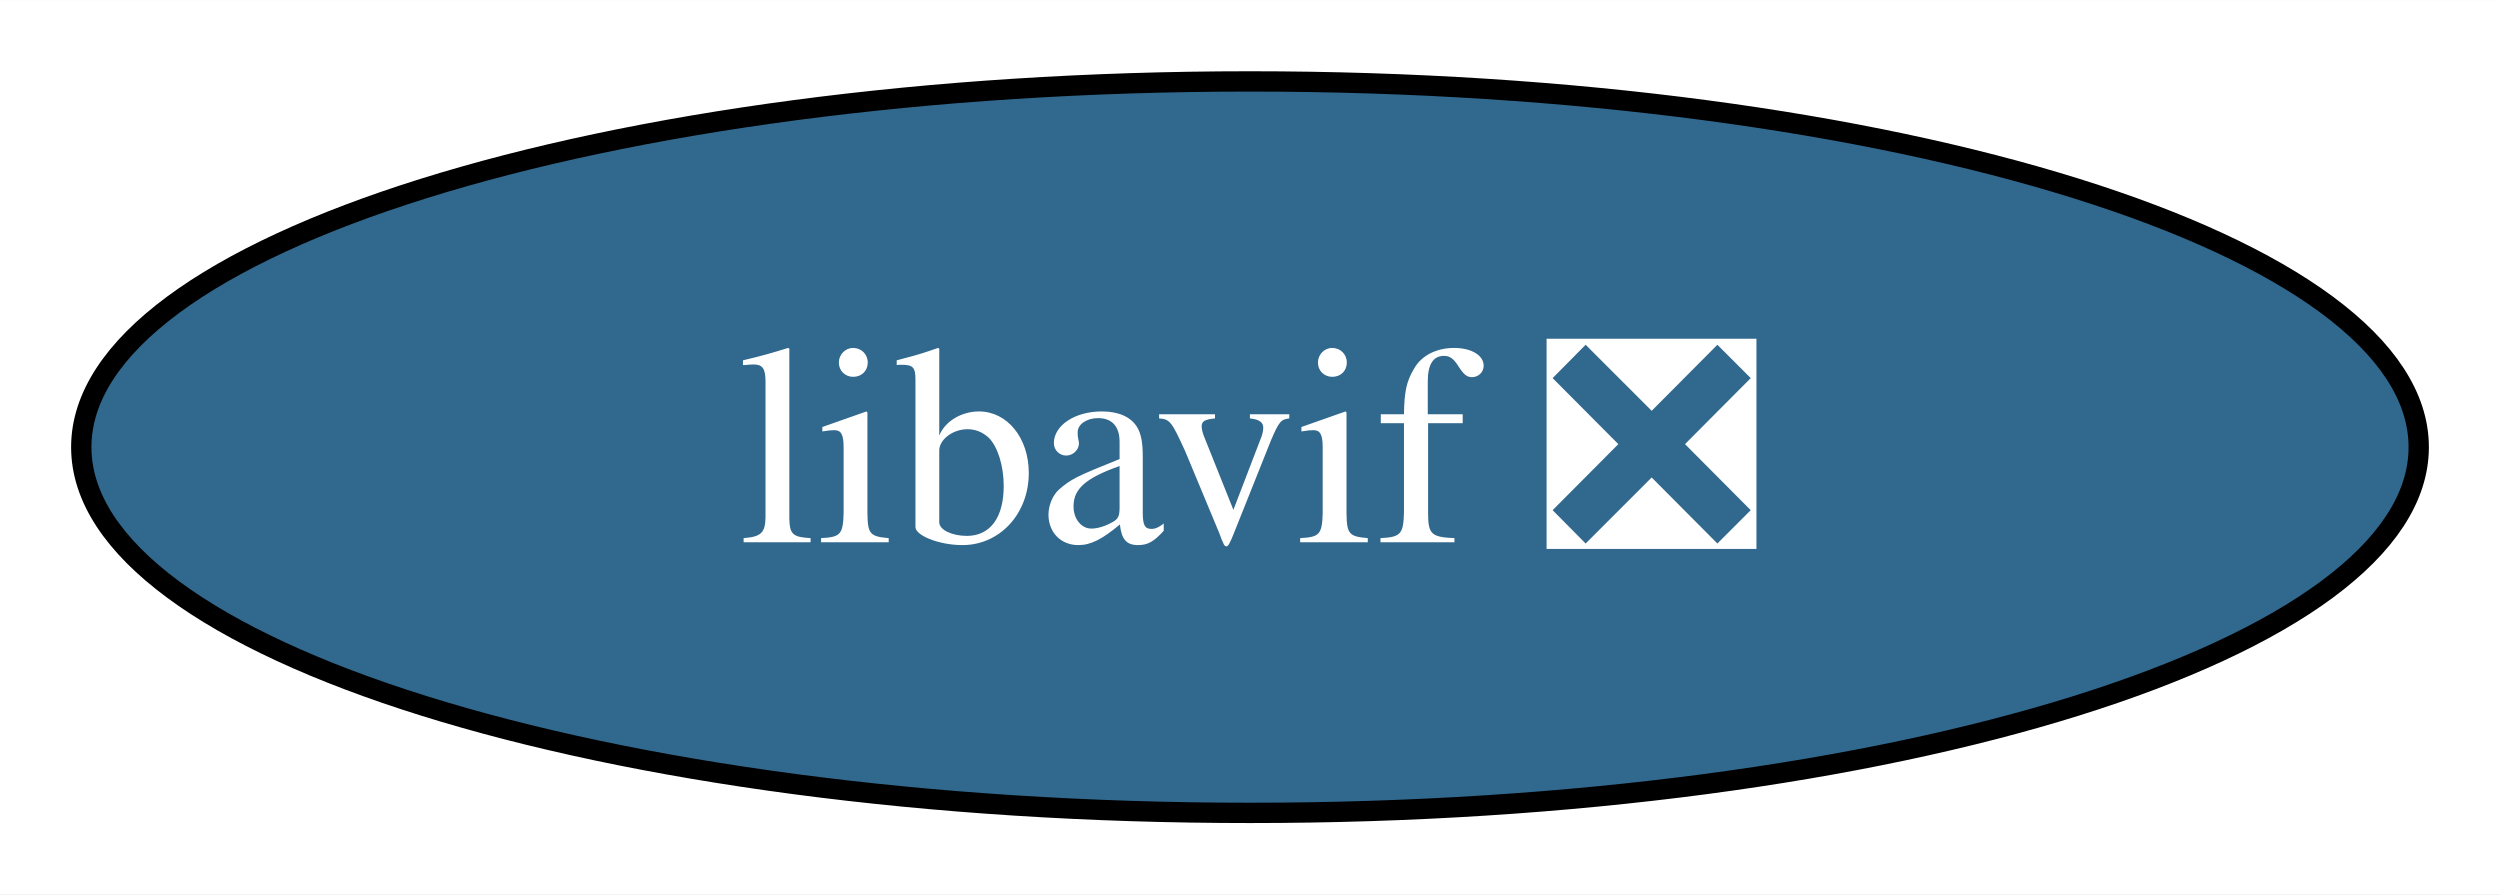
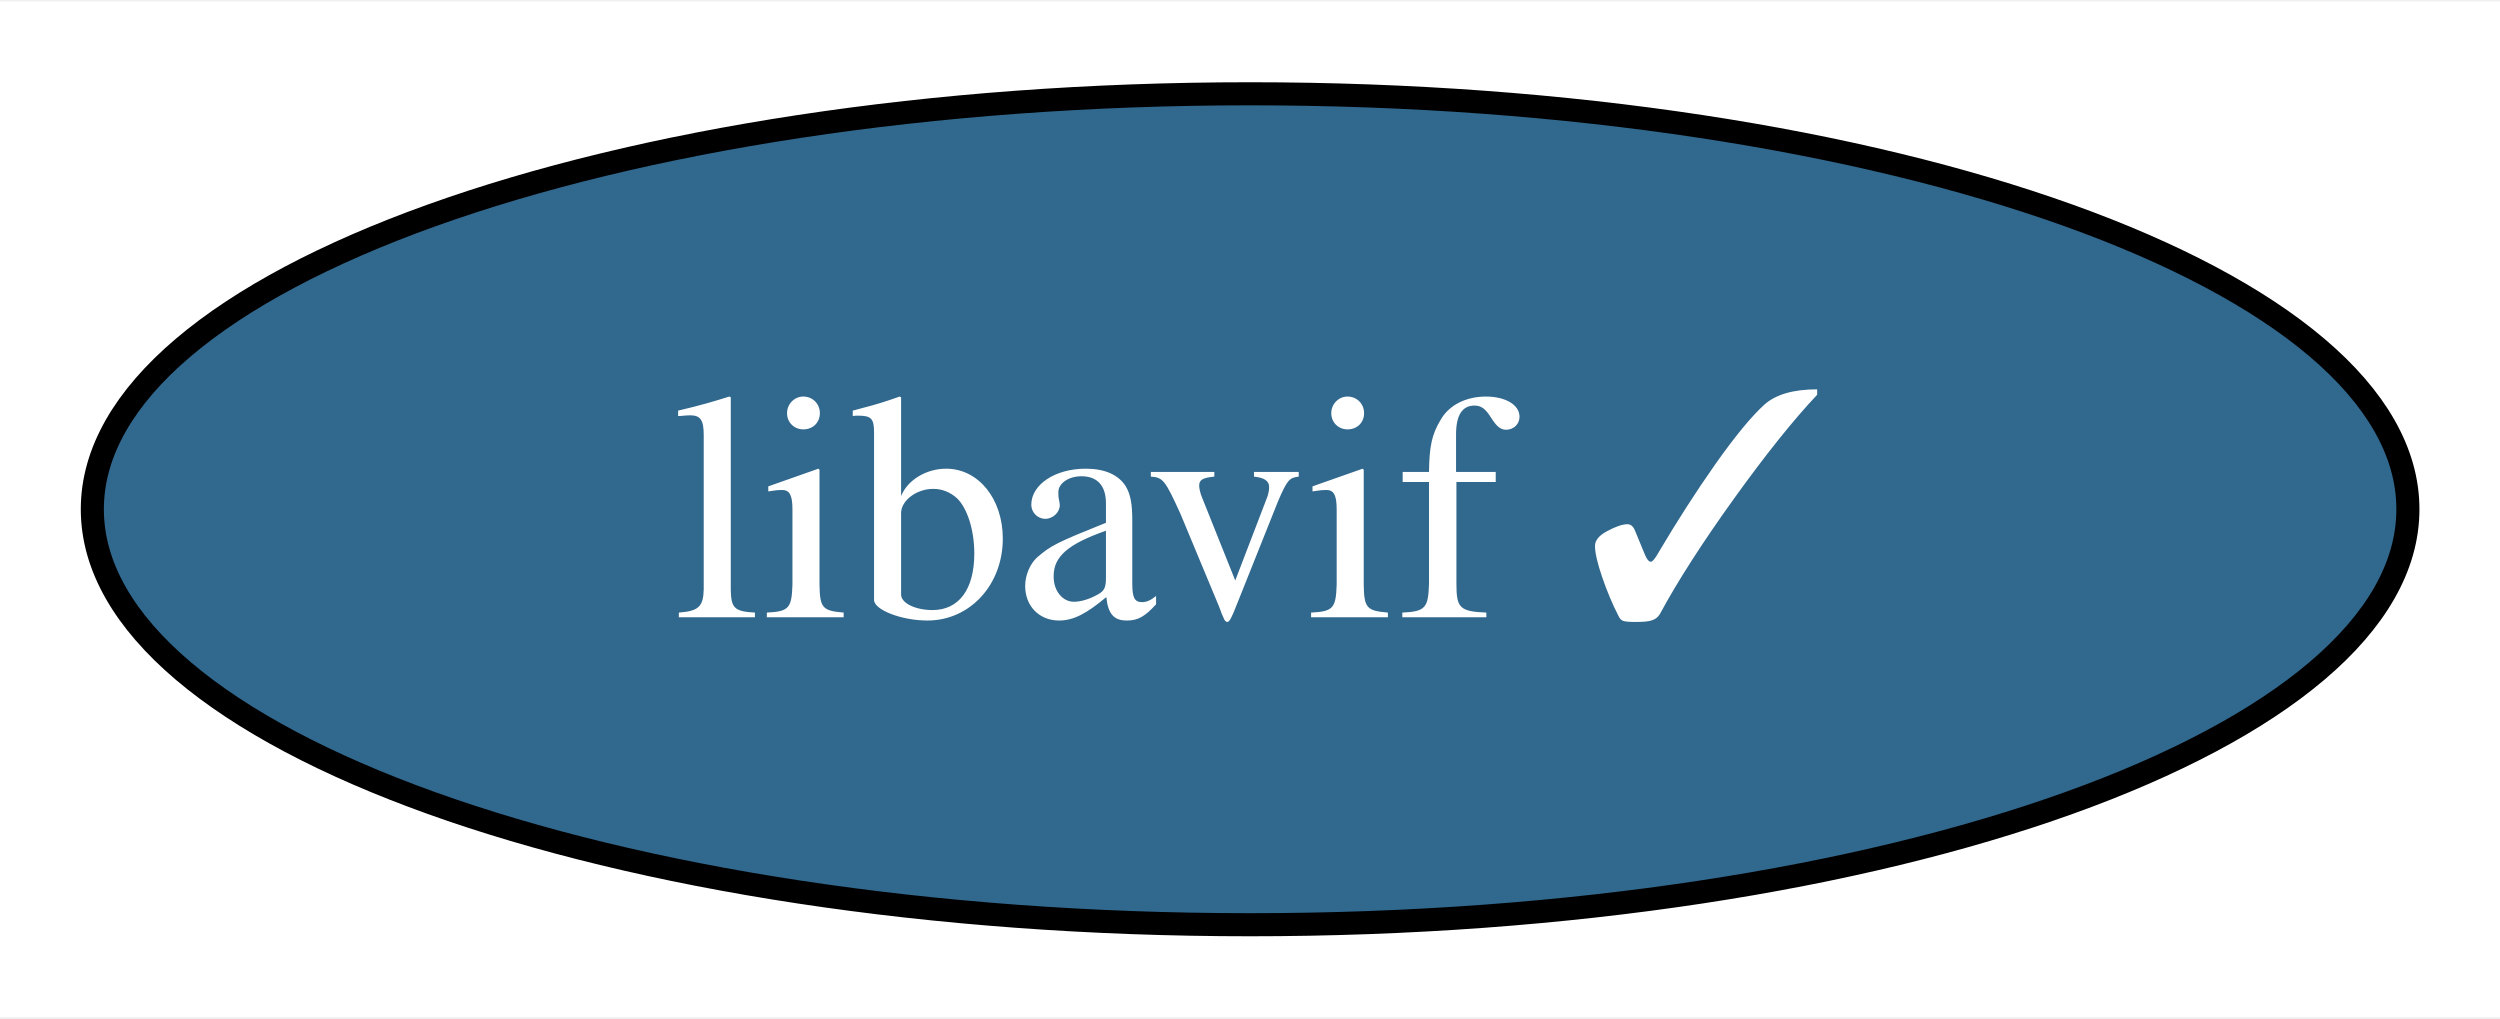
- <svg xmlns="http://www.w3.org/2000/svg" xmlns:xlink="http://www.w3.org/1999/xlink" width="123pt" height="44pt" viewBox="0.00 0.00 123.04 44.00">
+ <svg xmlns="http://www.w3.org/2000/svg" xmlns:xlink="http://www.w3.org/1999/xlink" width="108pt" height="44pt" viewBox="0.00 0.00 108.31 44.00">
  <g id="graph0" class="graph" transform="scale(1 1) rotate(0) translate(4 40)">
-     <polygon fill="white" stroke="none" points="-4,4 -4,-40 119.04,-40 119.04,4 -4,4" />
+     <polygon fill="white" stroke="none" points="-4,4 -4,-40 104.31,-40 104.31,4 -4,4" />
    <g id="node1" class="node">
      <g id="a_node1">
-         <a xlink:href="https://github.com/conda-forge/libavif-feedstock/pull/37" xlink:title="libavif ❎">
-           <ellipse fill="#31688e" stroke="black" cx="57.52" cy="-18" rx="57.52" ry="18" />
-           <text text-anchor="middle" x="57.52" y="-13.32" font-family="Times,serif" font-size="14.00" fill="white">libavif ❎</text>
+         <a xlink:href="https://github.com/conda-forge/libavif-feedstock/pull/37" xlink:title="libavif ✓">
+           <ellipse fill="#31688e" stroke="black" cx="50.16" cy="-18" rx="50.16" ry="18" />
+           <text text-anchor="middle" x="50.16" y="-13.32" font-family="Times,serif" font-size="14.00" fill="white">libavif ✓</text>
        </a>
      </g>
    </g>
  </g>
</svg>
